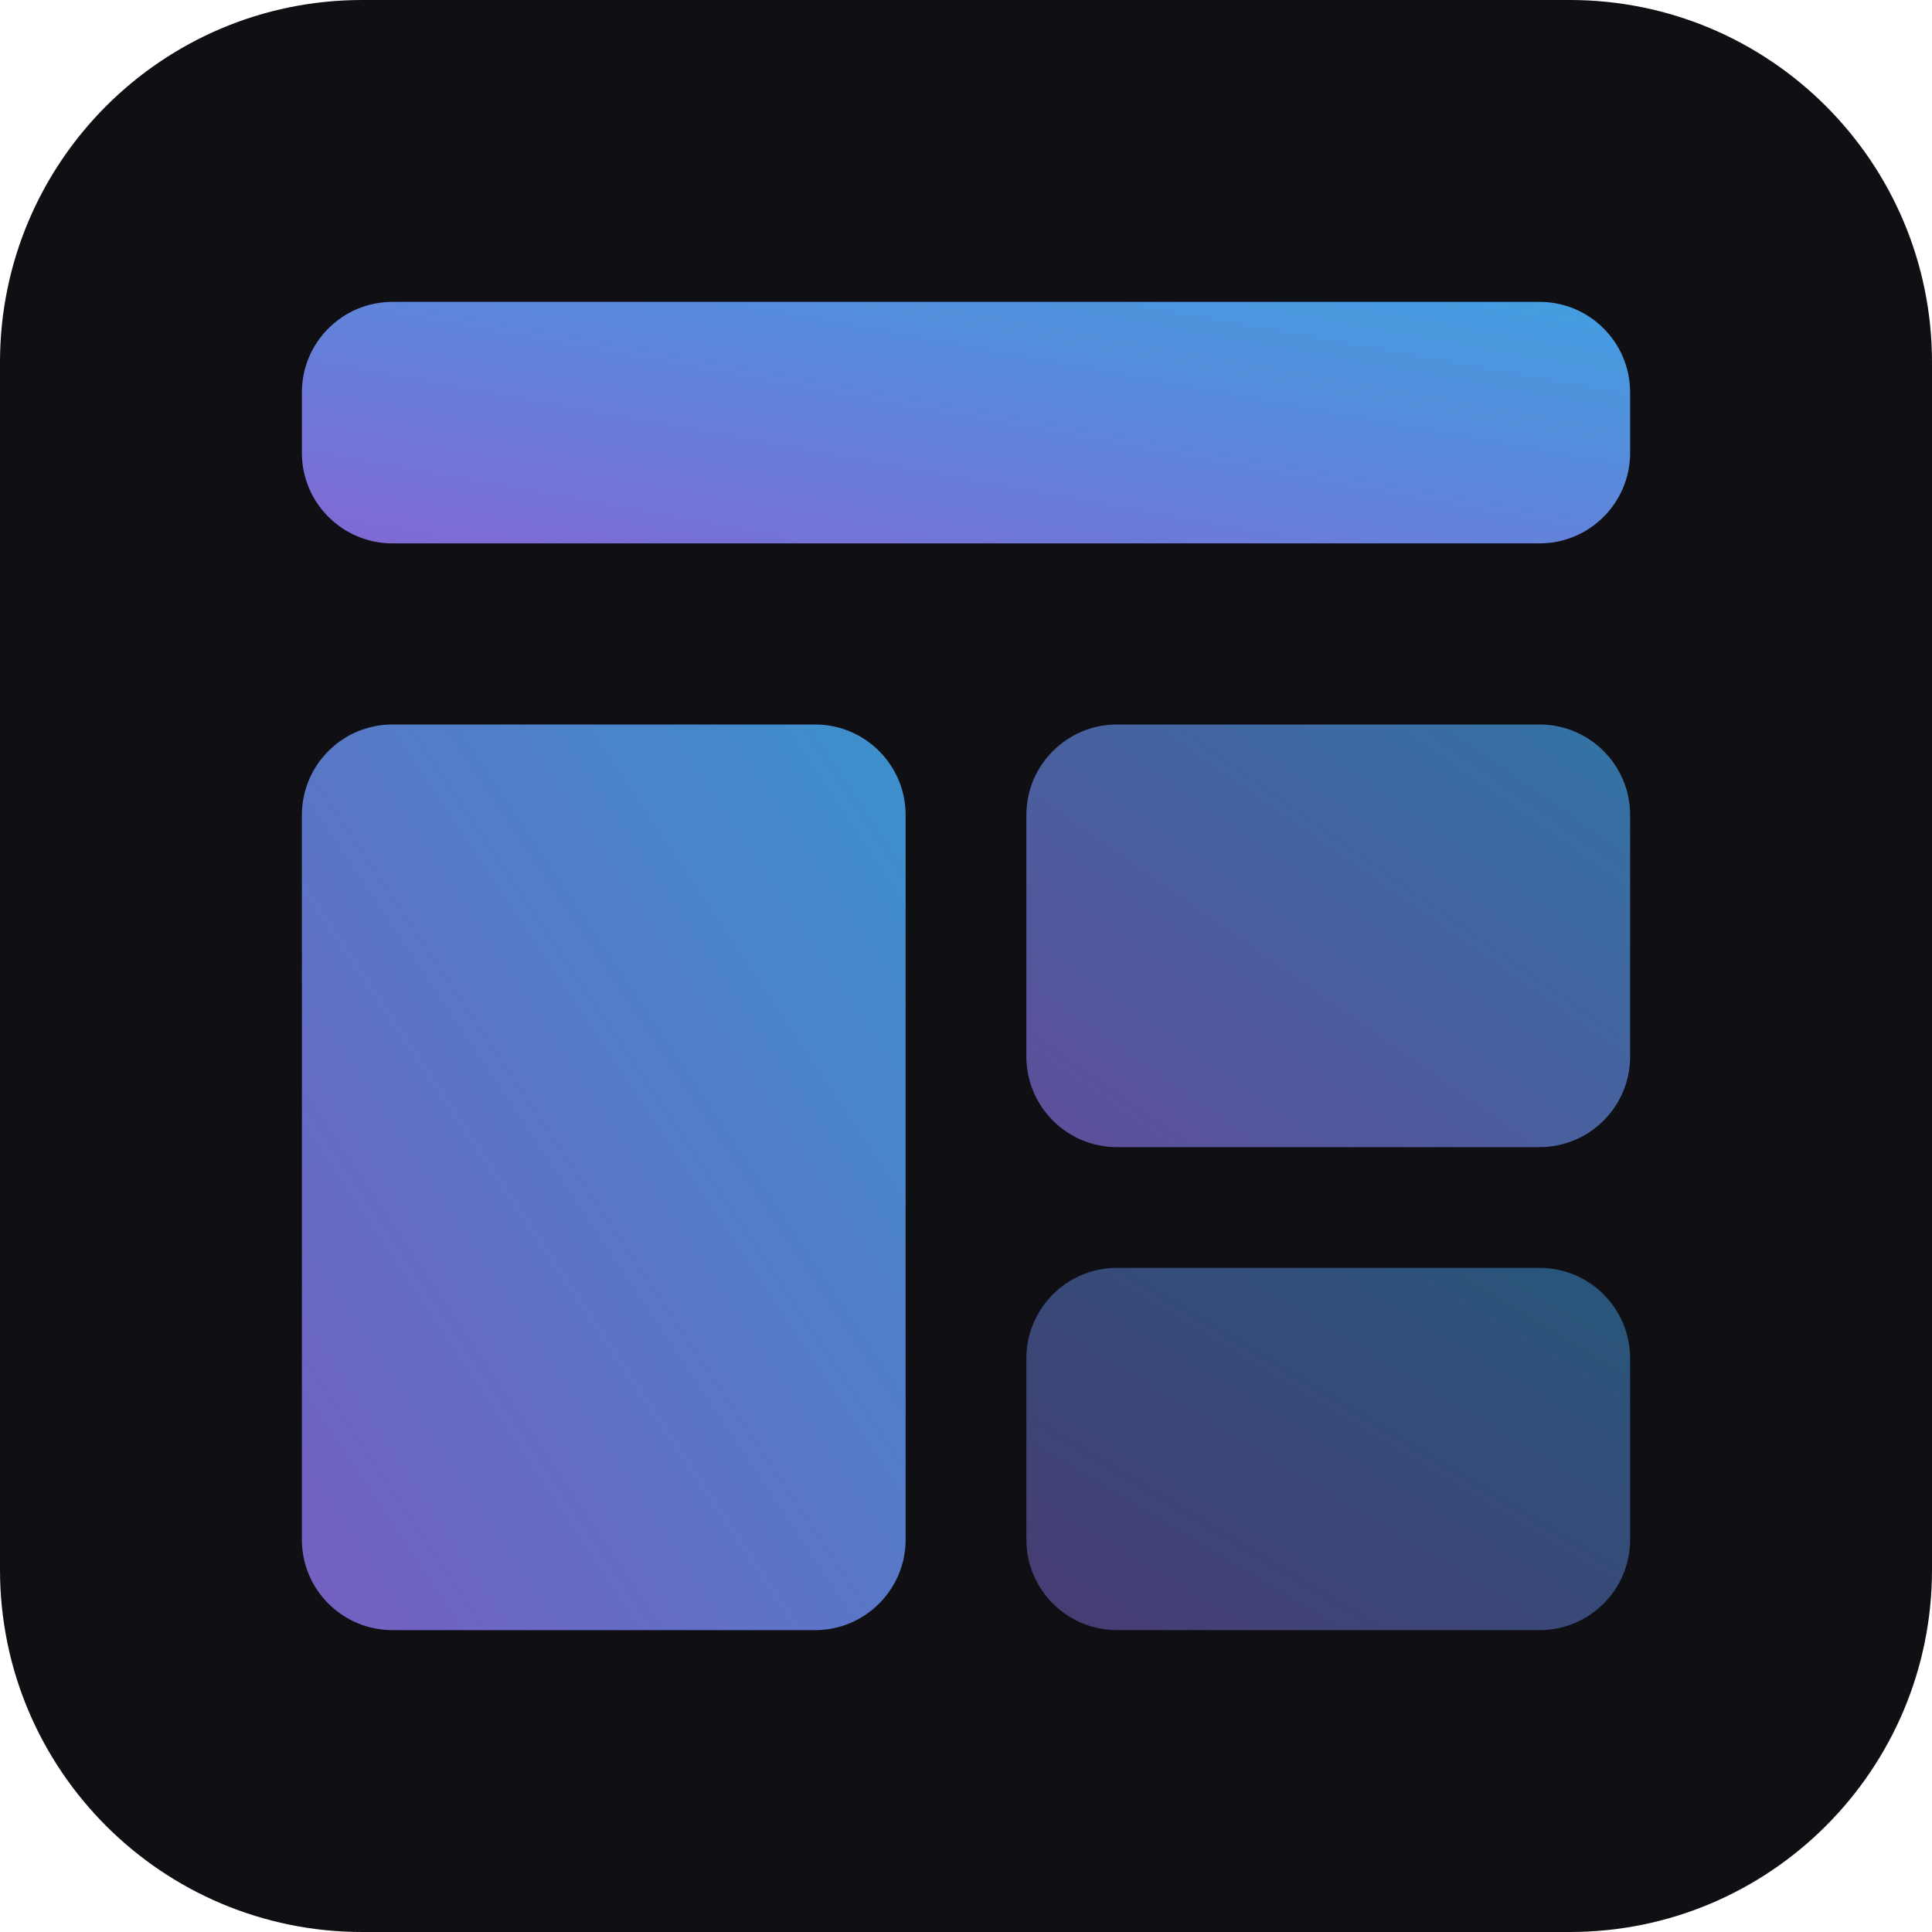
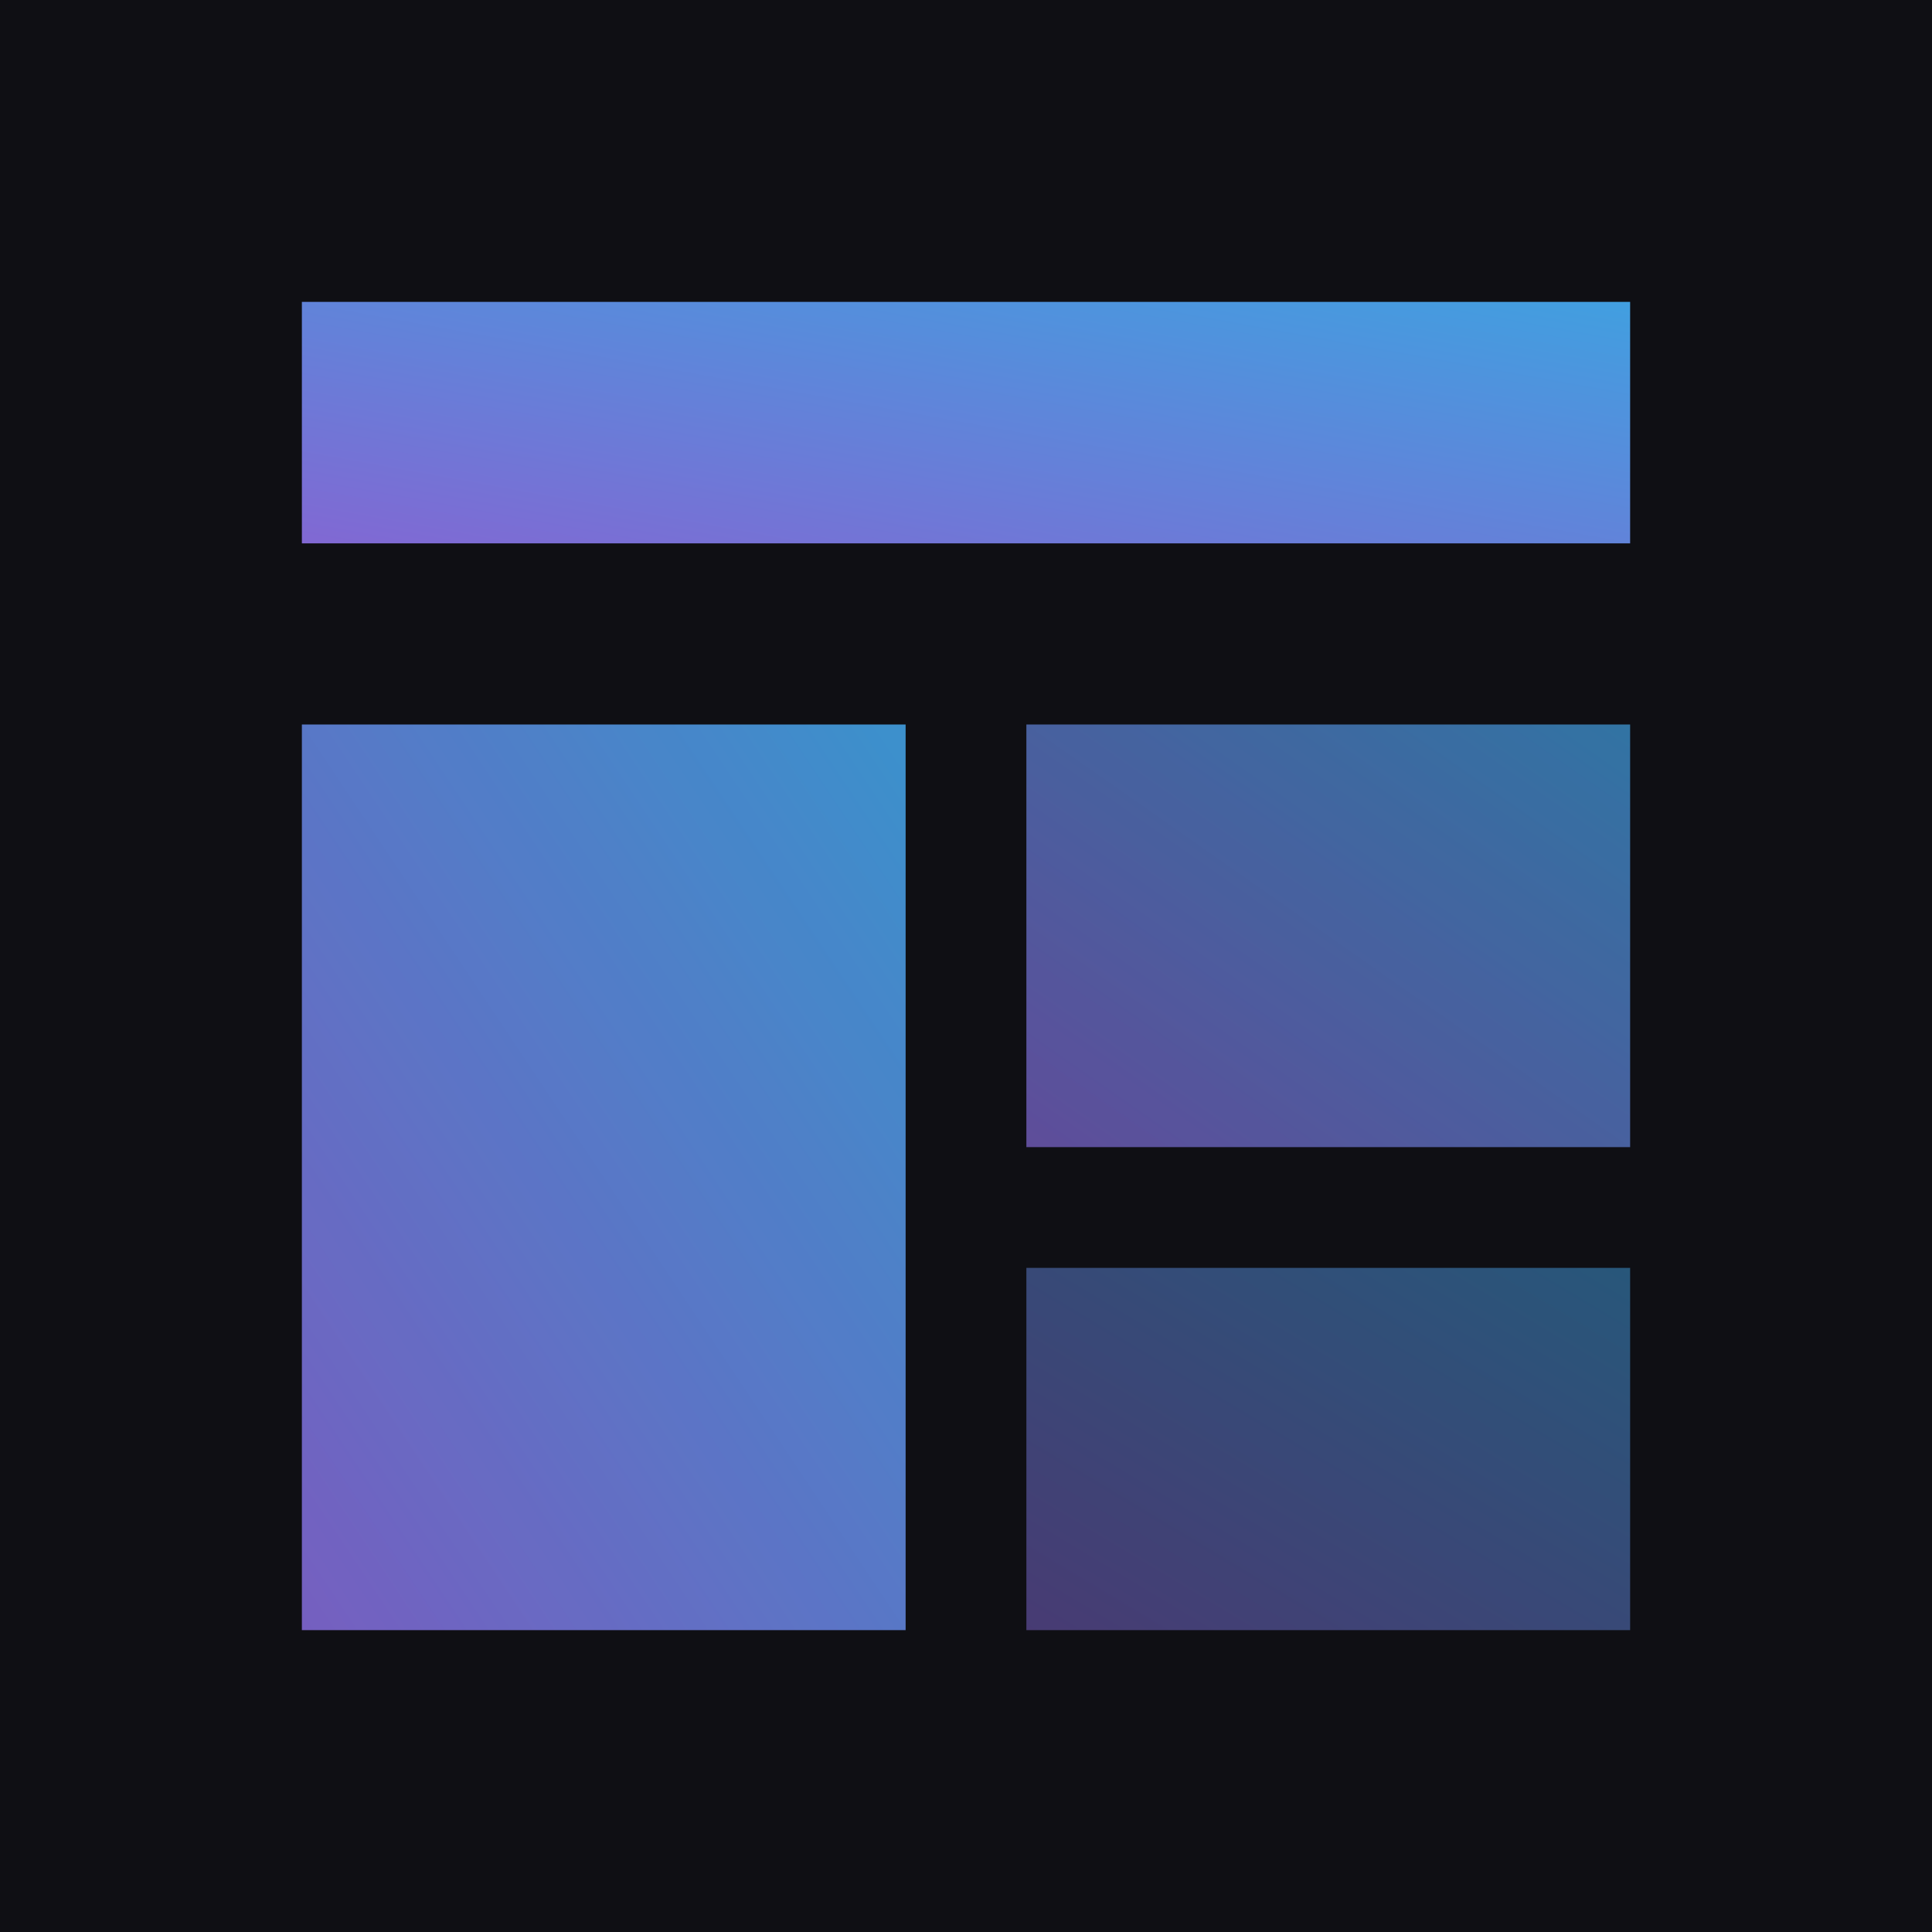
<svg xmlns="http://www.w3.org/2000/svg" viewBox="0 0 32 32">
  <defs>
    <linearGradient id="g" x1="0%" y1="100%" x2="100%" y2="0%">
      <stop offset="0" stop-color="#8168d3" />
      <stop offset="1" stop-color="#419fe0" />
    </linearGradient>
  </defs>
-   <rect width="32" height="32" rx="6" fill="#0f0f14" />
-   <rect x="5" y="5" width="22" height="4" rx="1.5" fill="url(#g)" />
-   <rect x="5" y="12" width="10" height="15" rx="1.5" fill="url(#g)" opacity="0.9" />
-   <rect x="17" y="12" width="10" height="7" rx="1.5" fill="url(#g)" opacity="0.7" />
-   <rect x="17" y="21" width="10" height="6" rx="1.5" fill="url(#g)" opacity="0.5" />
+   <rect width="32" height="32" fill="#0f0f14" />
+   <rect x="5" y="5" width="22" height="4" fill="url(#g)" />
+   <rect x="5" y="12" width="10" height="15" fill="url(#g)" opacity="0.9" />
+   <rect x="17" y="12" width="10" height="7" fill="url(#g)" opacity="0.7" />
+   <rect x="17" y="21" width="10" height="6" fill="url(#g)" opacity="0.5" />
</svg>
